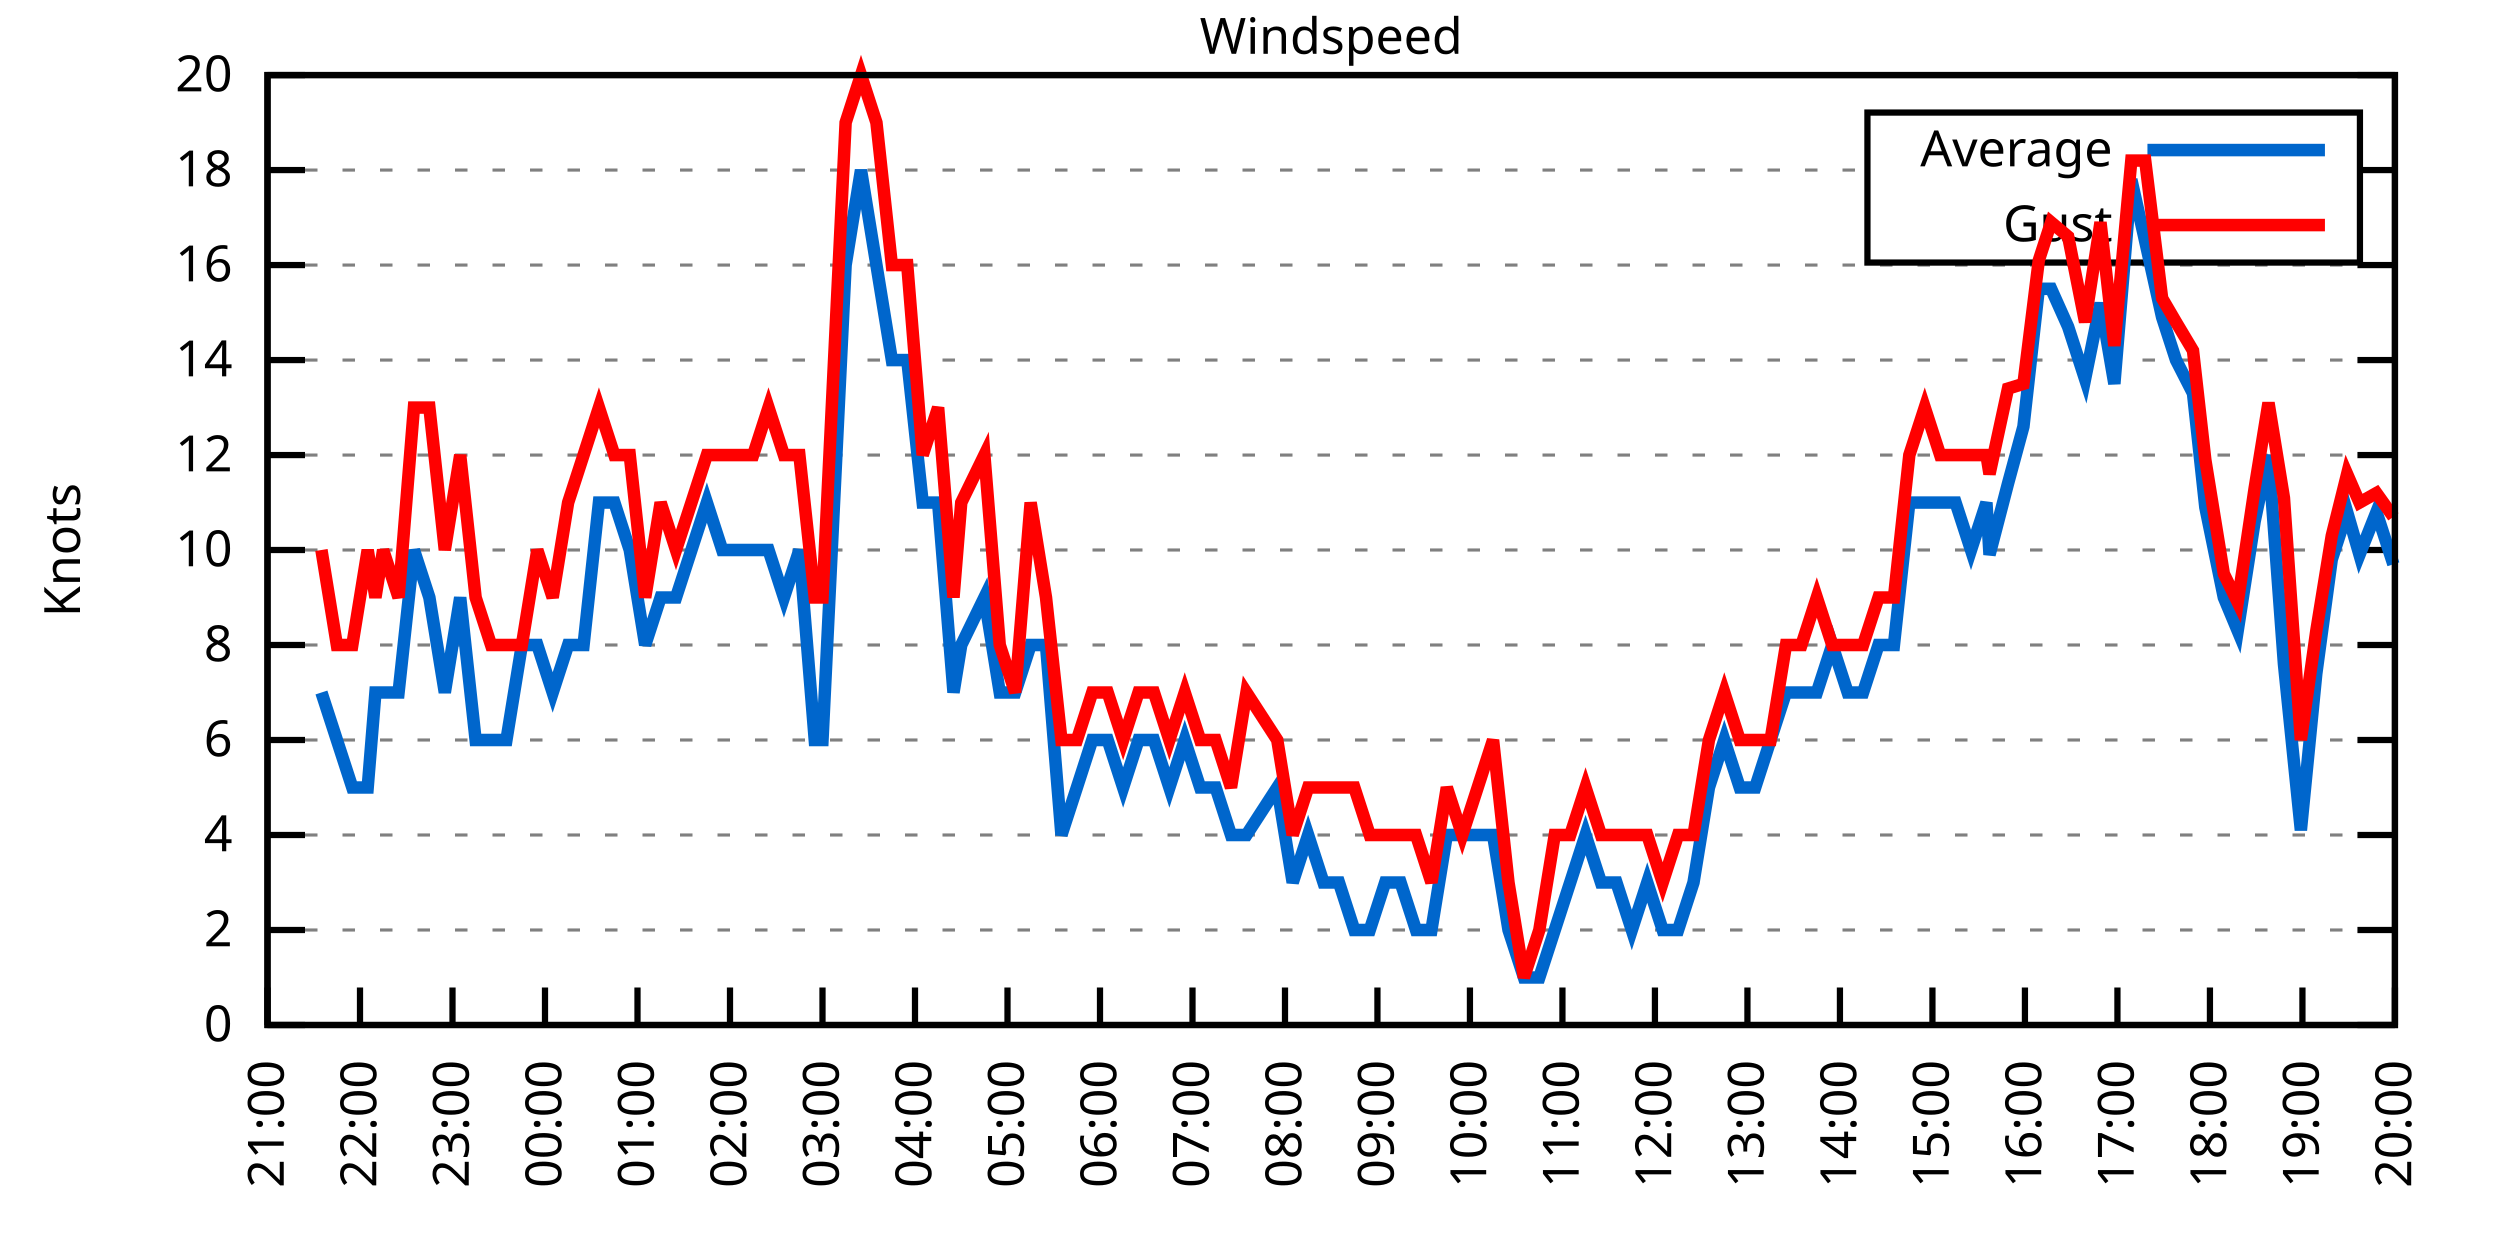
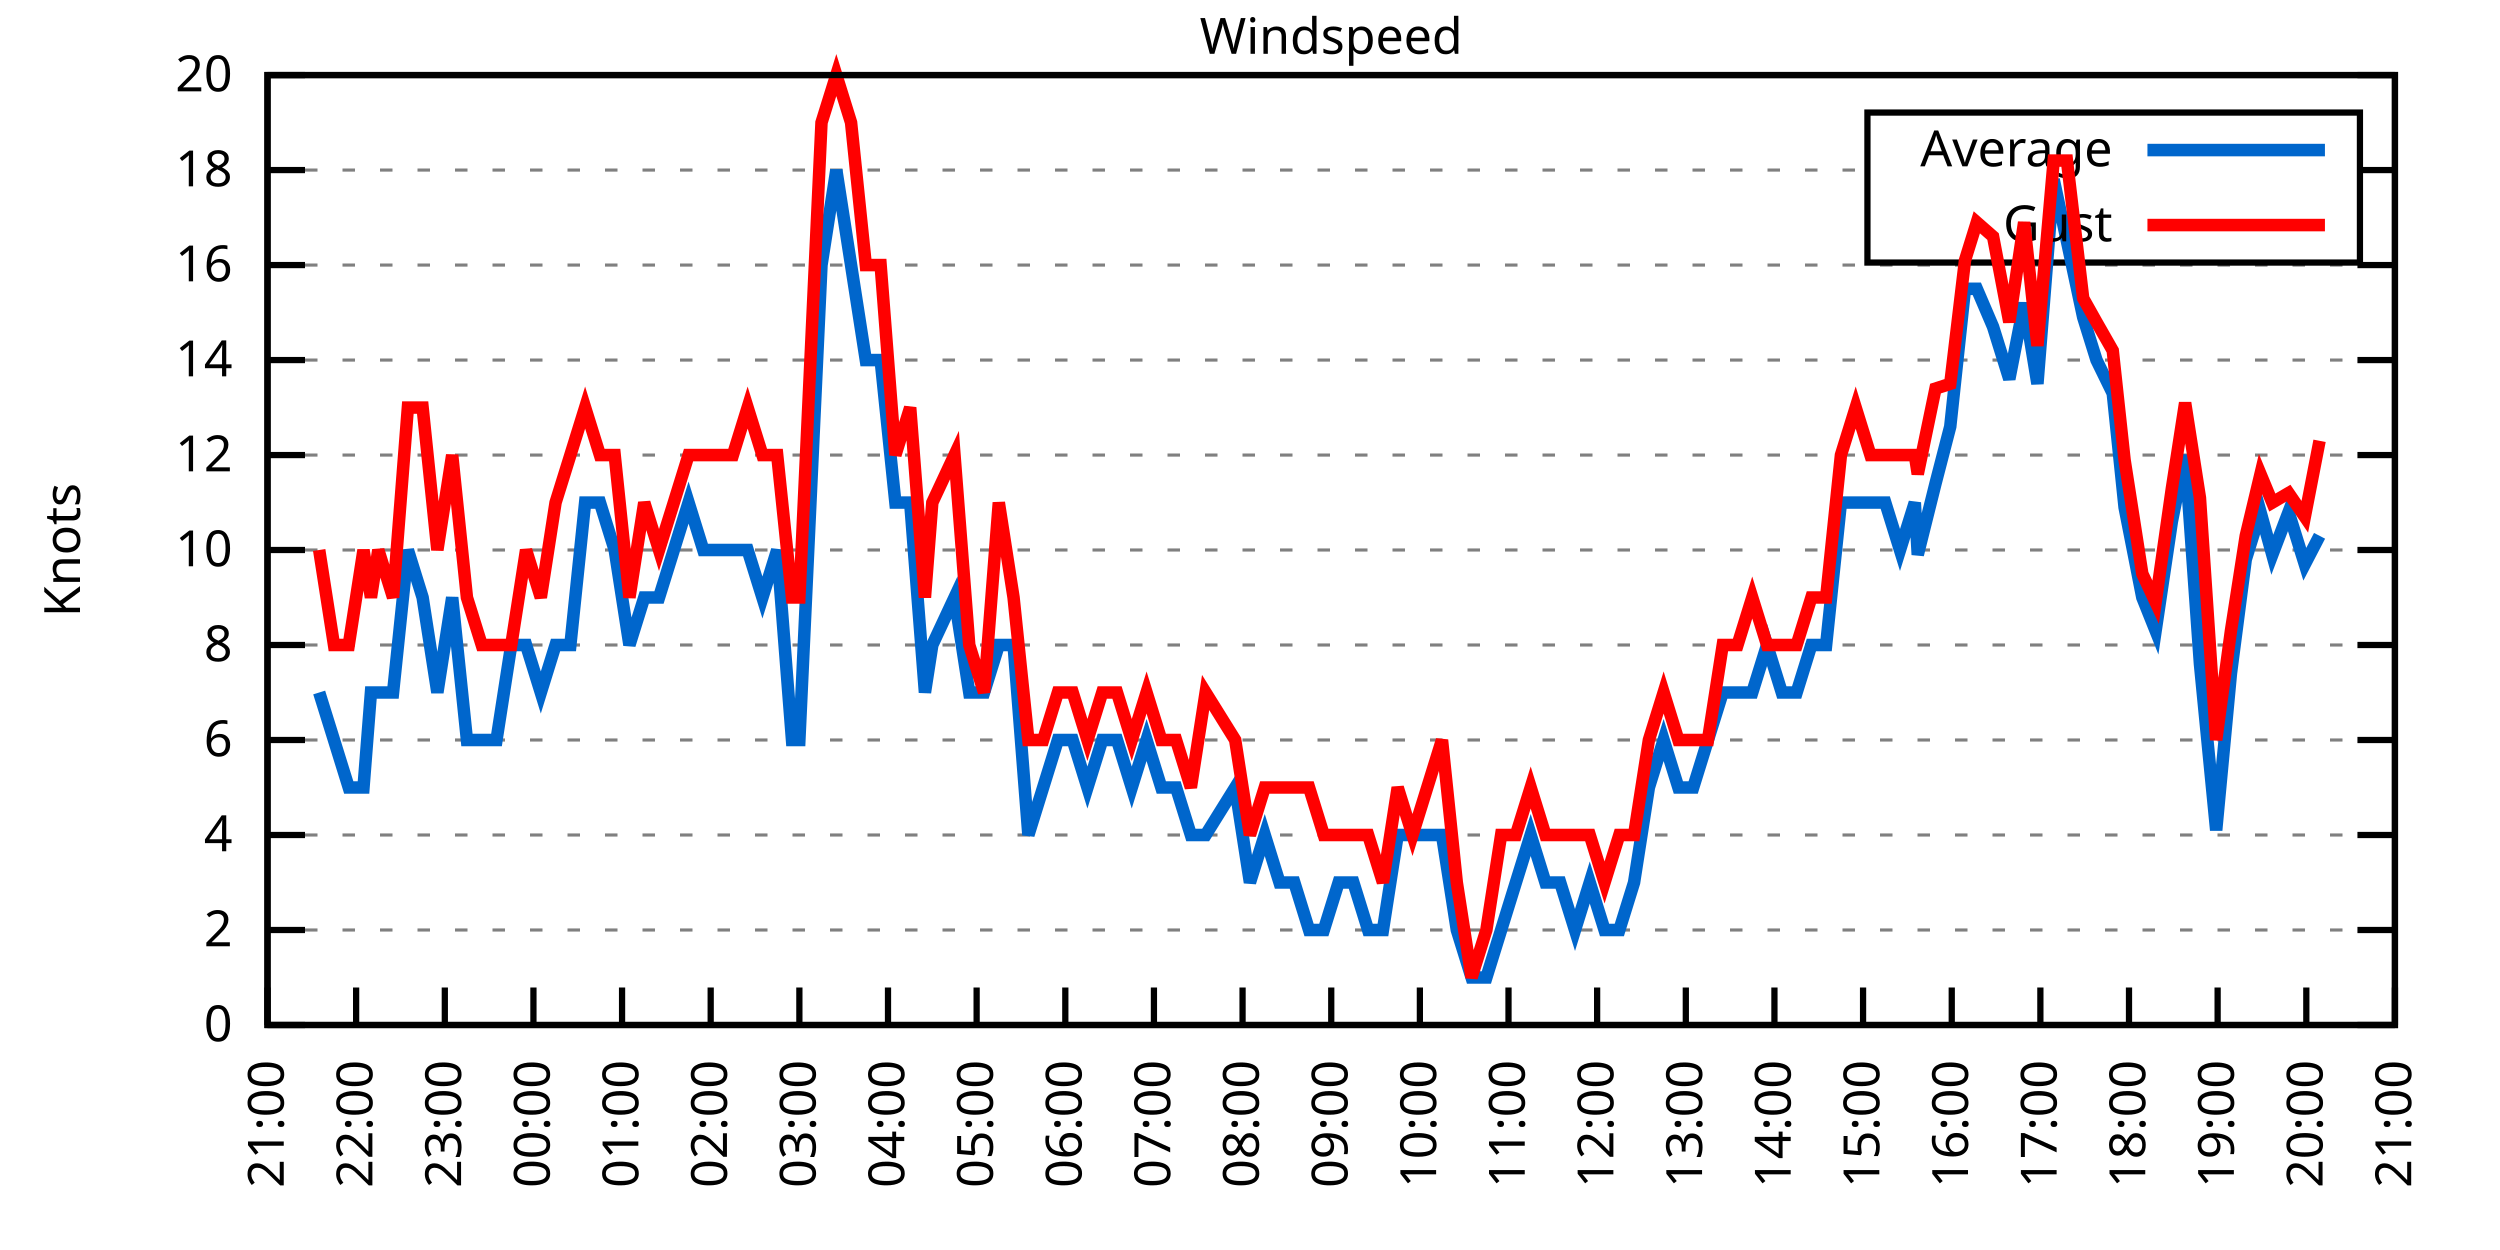
<svg xmlns="http://www.w3.org/2000/svg" xmlns:xlink="http://www.w3.org/1999/xlink" width="400" height="200" viewBox="0 0 400 200">
  <g id="gnuplot_canvas">
    <rect x="0" y="0" width="400" height="200" fill="none" />
    <defs>
      <circle id="gpDot" r="0.5" stroke-width="0.5" stroke="currentColor" />
      <path id="gpPt0" stroke-width="0.333" stroke="currentColor" d="M-1,0 h2 M0,-1 v2" />
      <path id="gpPt1" stroke-width="0.333" stroke="currentColor" d="M-1,-1 L1,1 M1,-1 L-1,1" />
      <path id="gpPt2" stroke-width="0.333" stroke="currentColor" d="M-1,0 L1,0 M0,-1 L0,1 M-1,-1 L1,1 M-1,1 L1,-1" />
      <rect id="gpPt3" stroke-width="0.333" stroke="currentColor" x="-1" y="-1" width="2" height="2" />
      <rect id="gpPt4" stroke-width="0.333" stroke="currentColor" fill="currentColor" x="-1" y="-1" width="2" height="2" />
      <circle id="gpPt5" stroke-width="0.333" stroke="currentColor" cx="0" cy="0" r="1" />
      <use xlink:href="#gpPt5" id="gpPt6" fill="currentColor" stroke="none" />
      <path id="gpPt7" stroke-width="0.333" stroke="currentColor" d="M0,-1.33 L-1.33,0.67 L1.33,0.67 z" />
      <use xlink:href="#gpPt7" id="gpPt8" fill="currentColor" stroke="none" />
      <use xlink:href="#gpPt7" id="gpPt9" stroke="currentColor" transform="rotate(180)" />
      <use xlink:href="#gpPt9" id="gpPt10" fill="currentColor" stroke="none" />
      <use xlink:href="#gpPt3" id="gpPt11" stroke="currentColor" transform="rotate(45)" />
      <use xlink:href="#gpPt11" id="gpPt12" fill="currentColor" stroke="none" />
      <path id="gpPt13" stroke-width="0.333" stroke="currentColor" d="M0,1.330 L1.265,0.411 L0.782,-1.067 L-0.782,-1.076 L-1.265,0.411 z" />
      <use xlink:href="#gpPt13" id="gpPt14" fill="currentColor" stroke="none" />
      <filter id="textbox" filterUnits="objectBoundingBox" x="0" y="0" height="1" width="1">
        <feFlood flood-color="white" flood-opacity="1" result="bgnd" />
        <feComposite in="SourceGraphic" in2="bgnd" operator="atop" />
      </filter>
      <filter id="greybox" filterUnits="objectBoundingBox" x="0" y="0" height="1" width="1">
        <feFlood flood-color="lightgrey" flood-opacity="1" result="grey" />
        <feComposite in="SourceGraphic" in2="grey" operator="atop" />
      </filter>
    </defs>
    <g fill="none" color="white" stroke="currentColor" stroke-width="1.00" stroke-linecap="butt" stroke-linejoin="miter">
</g>
    <g fill="none" color="black" stroke="currentColor" stroke-width="1.00" stroke-linecap="butt" stroke-linejoin="miter">
      <g stroke="none" shape-rendering="crispEdges">
        <polygon fill="rgb(255, 255, 255)" points="42.80,164.00 383.18,164.00 383.18,12.02 42.80,12.02 " />
      </g>
    </g>
    <g fill="none" color="black" stroke="currentColor" stroke-width="1.00" stroke-linecap="butt" stroke-linejoin="miter">
</g>
    <g fill="none" color="black" stroke="black" stroke-width="0.50" stroke-linecap="butt" stroke-linejoin="miter">
</g>
    <g fill="none" color="gray" stroke="currentColor" stroke-width="0.50" stroke-linecap="butt" stroke-linejoin="miter">
      <path stroke="gray" stroke-dasharray="2,4" class="gridline" d="M42.80,164.00 L383.19,164.00  " />
    </g>
    <g fill="none" color="gray" stroke="gray" stroke-width="1.00" stroke-linecap="butt" stroke-linejoin="miter">
</g>
    <g fill="none" color="black" stroke="currentColor" stroke-width="1.00" stroke-linecap="butt" stroke-linejoin="miter">
      <path stroke="black" d="M42.80,164.00 L48.80,164.00 M383.19,164.00 L377.19,164.00  " />
      <g transform="translate(37.20,166.60)" stroke="none" fill="black" font-family="Sans" font-size="8.00" text-anchor="end">
        <text>
          <tspan font-family="Sans"> 0</tspan>
        </text>
      </g>
    </g>
    <g fill="none" color="black" stroke="currentColor" stroke-width="1.00" stroke-linecap="butt" stroke-linejoin="miter">
</g>
    <g fill="none" color="black" stroke="black" stroke-width="0.50" stroke-linecap="butt" stroke-linejoin="miter">
</g>
    <g fill="none" color="gray" stroke="currentColor" stroke-width="0.50" stroke-linecap="butt" stroke-linejoin="miter">
      <path stroke="gray" stroke-dasharray="2,4" class="gridline" d="M42.80,148.80 L383.19,148.80  " />
    </g>
    <g fill="none" color="gray" stroke="gray" stroke-width="1.00" stroke-linecap="butt" stroke-linejoin="miter">
</g>
    <g fill="none" color="black" stroke="currentColor" stroke-width="1.00" stroke-linecap="butt" stroke-linejoin="miter">
      <path stroke="black" d="M42.80,148.80 L48.80,148.80 M383.19,148.80 L377.19,148.80  " />
      <g transform="translate(37.20,151.40)" stroke="none" fill="black" font-family="Sans" font-size="8.00" text-anchor="end">
        <text>
          <tspan font-family="Sans"> 2</tspan>
        </text>
      </g>
    </g>
    <g fill="none" color="black" stroke="currentColor" stroke-width="1.00" stroke-linecap="butt" stroke-linejoin="miter">
</g>
    <g fill="none" color="black" stroke="black" stroke-width="0.50" stroke-linecap="butt" stroke-linejoin="miter">
</g>
    <g fill="none" color="gray" stroke="currentColor" stroke-width="0.50" stroke-linecap="butt" stroke-linejoin="miter">
      <path stroke="gray" stroke-dasharray="2,4" class="gridline" d="M42.80,133.60 L383.19,133.60  " />
    </g>
    <g fill="none" color="gray" stroke="gray" stroke-width="1.00" stroke-linecap="butt" stroke-linejoin="miter">
</g>
    <g fill="none" color="black" stroke="currentColor" stroke-width="1.00" stroke-linecap="butt" stroke-linejoin="miter">
      <path stroke="black" d="M42.80,133.60 L48.80,133.60 M383.19,133.60 L377.19,133.60  " />
      <g transform="translate(37.20,136.20)" stroke="none" fill="black" font-family="Sans" font-size="8.00" text-anchor="end">
        <text>
          <tspan font-family="Sans"> 4</tspan>
        </text>
      </g>
    </g>
    <g fill="none" color="black" stroke="currentColor" stroke-width="1.00" stroke-linecap="butt" stroke-linejoin="miter">
</g>
    <g fill="none" color="black" stroke="black" stroke-width="0.50" stroke-linecap="butt" stroke-linejoin="miter">
</g>
    <g fill="none" color="gray" stroke="currentColor" stroke-width="0.50" stroke-linecap="butt" stroke-linejoin="miter">
      <path stroke="gray" stroke-dasharray="2,4" class="gridline" d="M42.80,118.40 L383.19,118.40  " />
    </g>
    <g fill="none" color="gray" stroke="gray" stroke-width="1.00" stroke-linecap="butt" stroke-linejoin="miter">
</g>
    <g fill="none" color="black" stroke="currentColor" stroke-width="1.00" stroke-linecap="butt" stroke-linejoin="miter">
      <path stroke="black" d="M42.80,118.40 L48.80,118.40 M383.19,118.40 L377.19,118.40  " />
      <g transform="translate(37.20,121.00)" stroke="none" fill="black" font-family="Sans" font-size="8.00" text-anchor="end">
        <text>
          <tspan font-family="Sans"> 6</tspan>
        </text>
      </g>
    </g>
    <g fill="none" color="black" stroke="currentColor" stroke-width="1.00" stroke-linecap="butt" stroke-linejoin="miter">
</g>
    <g fill="none" color="black" stroke="black" stroke-width="0.50" stroke-linecap="butt" stroke-linejoin="miter">
</g>
    <g fill="none" color="gray" stroke="currentColor" stroke-width="0.50" stroke-linecap="butt" stroke-linejoin="miter">
      <path stroke="gray" stroke-dasharray="2,4" class="gridline" d="M42.80,103.20 L383.19,103.20  " />
    </g>
    <g fill="none" color="gray" stroke="gray" stroke-width="1.00" stroke-linecap="butt" stroke-linejoin="miter">
</g>
    <g fill="none" color="black" stroke="currentColor" stroke-width="1.00" stroke-linecap="butt" stroke-linejoin="miter">
      <path stroke="black" d="M42.80,103.20 L48.80,103.20 M383.19,103.20 L377.19,103.20  " />
      <g transform="translate(37.20,105.80)" stroke="none" fill="black" font-family="Sans" font-size="8.00" text-anchor="end">
        <text>
          <tspan font-family="Sans"> 8</tspan>
        </text>
      </g>
    </g>
    <g fill="none" color="black" stroke="currentColor" stroke-width="1.00" stroke-linecap="butt" stroke-linejoin="miter">
</g>
    <g fill="none" color="black" stroke="black" stroke-width="0.50" stroke-linecap="butt" stroke-linejoin="miter">
</g>
    <g fill="none" color="gray" stroke="currentColor" stroke-width="0.50" stroke-linecap="butt" stroke-linejoin="miter">
      <path stroke="gray" stroke-dasharray="2,4" class="gridline" d="M42.80,88.00 L383.19,88.00  " />
    </g>
    <g fill="none" color="gray" stroke="gray" stroke-width="1.00" stroke-linecap="butt" stroke-linejoin="miter">
</g>
    <g fill="none" color="black" stroke="currentColor" stroke-width="1.00" stroke-linecap="butt" stroke-linejoin="miter">
      <path stroke="black" d="M42.80,88.00 L48.80,88.00 M383.19,88.00 L377.19,88.00  " />
      <g transform="translate(37.20,90.60)" stroke="none" fill="black" font-family="Sans" font-size="8.00" text-anchor="end">
        <text>
          <tspan font-family="Sans"> 10</tspan>
        </text>
      </g>
    </g>
    <g fill="none" color="black" stroke="currentColor" stroke-width="1.00" stroke-linecap="butt" stroke-linejoin="miter">
</g>
    <g fill="none" color="black" stroke="black" stroke-width="0.50" stroke-linecap="butt" stroke-linejoin="miter">
</g>
    <g fill="none" color="gray" stroke="currentColor" stroke-width="0.50" stroke-linecap="butt" stroke-linejoin="miter">
      <path stroke="gray" stroke-dasharray="2,4" class="gridline" d="M42.80,72.81 L383.19,72.81  " />
    </g>
    <g fill="none" color="gray" stroke="gray" stroke-width="1.00" stroke-linecap="butt" stroke-linejoin="miter">
</g>
    <g fill="none" color="black" stroke="currentColor" stroke-width="1.00" stroke-linecap="butt" stroke-linejoin="miter">
      <path stroke="black" d="M42.80,72.81 L48.80,72.81 M383.19,72.81 L377.19,72.81  " />
      <g transform="translate(37.20,75.41)" stroke="none" fill="black" font-family="Sans" font-size="8.00" text-anchor="end">
        <text>
          <tspan font-family="Sans"> 12</tspan>
        </text>
      </g>
    </g>
    <g fill="none" color="black" stroke="currentColor" stroke-width="1.00" stroke-linecap="butt" stroke-linejoin="miter">
</g>
    <g fill="none" color="black" stroke="black" stroke-width="0.50" stroke-linecap="butt" stroke-linejoin="miter">
</g>
    <g fill="none" color="gray" stroke="currentColor" stroke-width="0.50" stroke-linecap="butt" stroke-linejoin="miter">
      <path stroke="gray" stroke-dasharray="2,4" class="gridline" d="M42.80,57.61 L383.19,57.61  " />
    </g>
    <g fill="none" color="gray" stroke="gray" stroke-width="1.00" stroke-linecap="butt" stroke-linejoin="miter">
</g>
    <g fill="none" color="black" stroke="currentColor" stroke-width="1.00" stroke-linecap="butt" stroke-linejoin="miter">
      <path stroke="black" d="M42.80,57.61 L48.80,57.61 M383.19,57.61 L377.19,57.61  " />
      <g transform="translate(37.20,60.21)" stroke="none" fill="black" font-family="Sans" font-size="8.00" text-anchor="end">
        <text>
          <tspan font-family="Sans"> 14</tspan>
        </text>
      </g>
    </g>
    <g fill="none" color="black" stroke="currentColor" stroke-width="1.00" stroke-linecap="butt" stroke-linejoin="miter">
</g>
    <g fill="none" color="black" stroke="black" stroke-width="0.50" stroke-linecap="butt" stroke-linejoin="miter">
</g>
    <g fill="none" color="gray" stroke="currentColor" stroke-width="0.50" stroke-linecap="butt" stroke-linejoin="miter">
      <path stroke="gray" stroke-dasharray="2,4" class="gridline" d="M42.80,42.41 L383.19,42.41  " />
    </g>
    <g fill="none" color="gray" stroke="gray" stroke-width="1.00" stroke-linecap="butt" stroke-linejoin="miter">
</g>
    <g fill="none" color="black" stroke="currentColor" stroke-width="1.00" stroke-linecap="butt" stroke-linejoin="miter">
      <path stroke="black" d="M42.80,42.41 L48.80,42.41 M383.19,42.41 L377.19,42.41  " />
      <g transform="translate(37.20,45.01)" stroke="none" fill="black" font-family="Sans" font-size="8.00" text-anchor="end">
        <text>
          <tspan font-family="Sans"> 16</tspan>
        </text>
      </g>
    </g>
    <g fill="none" color="black" stroke="currentColor" stroke-width="1.00" stroke-linecap="butt" stroke-linejoin="miter">
</g>
    <g fill="none" color="black" stroke="black" stroke-width="0.50" stroke-linecap="butt" stroke-linejoin="miter">
</g>
    <g fill="none" color="gray" stroke="currentColor" stroke-width="0.50" stroke-linecap="butt" stroke-linejoin="miter">
      <path stroke="gray" stroke-dasharray="2,4" class="gridline" d="M42.80,27.21 L298.79,27.21 M377.59,27.21 L383.19,27.21  " />
    </g>
    <g fill="none" color="gray" stroke="gray" stroke-width="1.00" stroke-linecap="butt" stroke-linejoin="miter">
</g>
    <g fill="none" color="black" stroke="currentColor" stroke-width="1.00" stroke-linecap="butt" stroke-linejoin="miter">
      <path stroke="black" d="M42.80,27.21 L48.80,27.21 M383.19,27.21 L377.19,27.21  " />
      <g transform="translate(37.20,29.81)" stroke="none" fill="black" font-family="Sans" font-size="8.00" text-anchor="end">
        <text>
          <tspan font-family="Sans"> 18</tspan>
        </text>
      </g>
    </g>
    <g fill="none" color="black" stroke="currentColor" stroke-width="1.00" stroke-linecap="butt" stroke-linejoin="miter">
</g>
    <g fill="none" color="black" stroke="black" stroke-width="0.50" stroke-linecap="butt" stroke-linejoin="miter">
</g>
    <g fill="none" color="gray" stroke="currentColor" stroke-width="0.50" stroke-linecap="butt" stroke-linejoin="miter">
      <path stroke="gray" stroke-dasharray="2,4" class="gridline" d="M42.80,12.01 L383.19,12.01  " />
    </g>
    <g fill="none" color="gray" stroke="gray" stroke-width="1.00" stroke-linecap="butt" stroke-linejoin="miter">
</g>
    <g fill="none" color="black" stroke="currentColor" stroke-width="1.00" stroke-linecap="butt" stroke-linejoin="miter">
      <path stroke="black" d="M42.80,12.01 L48.80,12.01 M383.19,12.01 L377.19,12.01  " />
      <g transform="translate(37.20,14.61)" stroke="none" fill="black" font-family="Sans" font-size="8.00" text-anchor="end">
        <text>
          <tspan font-family="Sans"> 20</tspan>
        </text>
      </g>
    </g>
    <g fill="none" color="black" stroke="currentColor" stroke-width="1.00" stroke-linecap="butt" stroke-linejoin="miter">
      <path stroke="black" d="M42.80,164.00 L42.80,158.00  " />
      <g transform="translate(45.40,169.60) rotate(270.00)" stroke="none" fill="black" font-family="Sans" font-size="8.00" text-anchor="end">
        <text>
          <tspan font-family="Sans">21:00</tspan>
        </text>
      </g>
    </g>
    <g fill="none" color="black" stroke="currentColor" stroke-width="1.00" stroke-linecap="butt" stroke-linejoin="miter">
-       <path stroke="black" d="M57.60,164.00 L57.60,158.00  " />
-       <g transform="translate(60.20,169.60) rotate(270.00)" stroke="none" fill="black" font-family="Sans" font-size="8.00" text-anchor="end">
+       <path stroke="black" d="M56.98,164.00 L56.98,158.00  " />
+       <g transform="translate(59.58,169.60) rotate(270.00)" stroke="none" fill="black" font-family="Sans" font-size="8.00" text-anchor="end">
        <text>
          <tspan font-family="Sans">22:00</tspan>
        </text>
      </g>
    </g>
    <g fill="none" color="black" stroke="currentColor" stroke-width="1.00" stroke-linecap="butt" stroke-linejoin="miter">
-       <path stroke="black" d="M72.40,164.00 L72.40,158.00  " />
-       <g transform="translate(75.00,169.60) rotate(270.00)" stroke="none" fill="black" font-family="Sans" font-size="8.00" text-anchor="end">
+       <path stroke="black" d="M71.17,164.00 L71.17,158.00  " />
+       <g transform="translate(73.77,169.60) rotate(270.00)" stroke="none" fill="black" font-family="Sans" font-size="8.00" text-anchor="end">
        <text>
          <tspan font-family="Sans">23:00</tspan>
        </text>
      </g>
    </g>
    <g fill="none" color="black" stroke="currentColor" stroke-width="1.00" stroke-linecap="butt" stroke-linejoin="miter">
-       <path stroke="black" d="M87.20,164.00 L87.20,158.00  " />
-       <g transform="translate(89.80,169.60) rotate(270.00)" stroke="none" fill="black" font-family="Sans" font-size="8.00" text-anchor="end">
+       <path stroke="black" d="M85.35,164.00 L85.35,158.00  " />
+       <g transform="translate(87.95,169.60) rotate(270.00)" stroke="none" fill="black" font-family="Sans" font-size="8.00" text-anchor="end">
        <text>
          <tspan font-family="Sans">00:00</tspan>
        </text>
      </g>
    </g>
    <g fill="none" color="black" stroke="currentColor" stroke-width="1.00" stroke-linecap="butt" stroke-linejoin="miter">
-       <path stroke="black" d="M102.00,164.00 L102.00,158.00  " />
-       <g transform="translate(104.60,169.60) rotate(270.00)" stroke="none" fill="black" font-family="Sans" font-size="8.00" text-anchor="end">
+       <path stroke="black" d="M99.53,164.00 L99.53,158.00  " />
+       <g transform="translate(102.13,169.60) rotate(270.00)" stroke="none" fill="black" font-family="Sans" font-size="8.00" text-anchor="end">
        <text>
          <tspan font-family="Sans">01:00</tspan>
        </text>
      </g>
    </g>
    <g fill="none" color="black" stroke="currentColor" stroke-width="1.00" stroke-linecap="butt" stroke-linejoin="miter">
-       <path stroke="black" d="M116.80,164.00 L116.80,158.00  " />
-       <g transform="translate(119.40,169.60) rotate(270.00)" stroke="none" fill="black" font-family="Sans" font-size="8.00" text-anchor="end">
+       <path stroke="black" d="M113.71,164.00 L113.71,158.00  " />
+       <g transform="translate(116.31,169.60) rotate(270.00)" stroke="none" fill="black" font-family="Sans" font-size="8.00" text-anchor="end">
        <text>
          <tspan font-family="Sans">02:00</tspan>
        </text>
      </g>
    </g>
    <g fill="none" color="black" stroke="currentColor" stroke-width="1.00" stroke-linecap="butt" stroke-linejoin="miter">
-       <path stroke="black" d="M131.60,164.00 L131.60,158.00  " />
-       <g transform="translate(134.20,169.60) rotate(270.00)" stroke="none" fill="black" font-family="Sans" font-size="8.00" text-anchor="end">
+       <path stroke="black" d="M127.90,164.00 L127.90,158.00  " />
+       <g transform="translate(130.50,169.60) rotate(270.00)" stroke="none" fill="black" font-family="Sans" font-size="8.00" text-anchor="end">
        <text>
          <tspan font-family="Sans">03:00</tspan>
        </text>
      </g>
    </g>
    <g fill="none" color="black" stroke="currentColor" stroke-width="1.00" stroke-linecap="butt" stroke-linejoin="miter">
-       <path stroke="black" d="M146.40,164.00 L146.40,158.00  " />
-       <g transform="translate(149.00,169.60) rotate(270.00)" stroke="none" fill="black" font-family="Sans" font-size="8.00" text-anchor="end">
+       <path stroke="black" d="M142.08,164.00 L142.08,158.00  " />
+       <g transform="translate(144.68,169.60) rotate(270.00)" stroke="none" fill="black" font-family="Sans" font-size="8.00" text-anchor="end">
        <text>
          <tspan font-family="Sans">04:00</tspan>
        </text>
      </g>
    </g>
    <g fill="none" color="black" stroke="currentColor" stroke-width="1.00" stroke-linecap="butt" stroke-linejoin="miter">
-       <path stroke="black" d="M161.20,164.00 L161.20,158.00  " />
-       <g transform="translate(163.80,169.60) rotate(270.00)" stroke="none" fill="black" font-family="Sans" font-size="8.00" text-anchor="end">
+       <path stroke="black" d="M156.26,164.00 L156.26,158.00  " />
+       <g transform="translate(158.86,169.60) rotate(270.00)" stroke="none" fill="black" font-family="Sans" font-size="8.00" text-anchor="end">
        <text>
          <tspan font-family="Sans">05:00</tspan>
        </text>
      </g>
    </g>
    <g fill="none" color="black" stroke="currentColor" stroke-width="1.00" stroke-linecap="butt" stroke-linejoin="miter">
-       <path stroke="black" d="M176.00,164.00 L176.00,158.00  " />
-       <g transform="translate(178.60,169.60) rotate(270.00)" stroke="none" fill="black" font-family="Sans" font-size="8.00" text-anchor="end">
+       <path stroke="black" d="M170.45,164.00 L170.45,158.00  " />
+       <g transform="translate(173.05,169.60) rotate(270.00)" stroke="none" fill="black" font-family="Sans" font-size="8.00" text-anchor="end">
        <text>
          <tspan font-family="Sans">06:00</tspan>
        </text>
      </g>
    </g>
    <g fill="none" color="black" stroke="currentColor" stroke-width="1.00" stroke-linecap="butt" stroke-linejoin="miter">
-       <path stroke="black" d="M190.80,164.00 L190.80,158.00  " />
-       <g transform="translate(193.40,169.60) rotate(270.00)" stroke="none" fill="black" font-family="Sans" font-size="8.00" text-anchor="end">
+       <path stroke="black" d="M184.63,164.00 L184.63,158.00  " />
+       <g transform="translate(187.23,169.60) rotate(270.00)" stroke="none" fill="black" font-family="Sans" font-size="8.00" text-anchor="end">
        <text>
          <tspan font-family="Sans">07:00</tspan>
        </text>
      </g>
    </g>
    <g fill="none" color="black" stroke="currentColor" stroke-width="1.00" stroke-linecap="butt" stroke-linejoin="miter">
-       <path stroke="black" d="M205.60,164.00 L205.60,158.00  " />
-       <g transform="translate(208.20,169.60) rotate(270.00)" stroke="none" fill="black" font-family="Sans" font-size="8.00" text-anchor="end">
+       <path stroke="black" d="M198.81,164.00 L198.81,158.00  " />
+       <g transform="translate(201.41,169.60) rotate(270.00)" stroke="none" fill="black" font-family="Sans" font-size="8.00" text-anchor="end">
        <text>
          <tspan font-family="Sans">08:00</tspan>
        </text>
      </g>
    </g>
    <g fill="none" color="black" stroke="currentColor" stroke-width="1.00" stroke-linecap="butt" stroke-linejoin="miter">
-       <path stroke="black" d="M220.39,164.00 L220.39,158.00  " />
-       <g transform="translate(222.99,169.60) rotate(270.00)" stroke="none" fill="black" font-family="Sans" font-size="8.00" text-anchor="end">
+       <path stroke="black" d="M213.00,164.00 L213.00,158.00  " />
+       <g transform="translate(215.60,169.60) rotate(270.00)" stroke="none" fill="black" font-family="Sans" font-size="8.00" text-anchor="end">
        <text>
          <tspan font-family="Sans">09:00</tspan>
        </text>
      </g>
    </g>
    <g fill="none" color="black" stroke="currentColor" stroke-width="1.00" stroke-linecap="butt" stroke-linejoin="miter">
-       <path stroke="black" d="M235.19,164.00 L235.19,158.00  " />
-       <g transform="translate(237.79,169.60) rotate(270.00)" stroke="none" fill="black" font-family="Sans" font-size="8.00" text-anchor="end">
+       <path stroke="black" d="M227.18,164.00 L227.18,158.00  " />
+       <g transform="translate(229.78,169.60) rotate(270.00)" stroke="none" fill="black" font-family="Sans" font-size="8.00" text-anchor="end">
        <text>
          <tspan font-family="Sans">10:00</tspan>
        </text>
      </g>
    </g>
    <g fill="none" color="black" stroke="currentColor" stroke-width="1.00" stroke-linecap="butt" stroke-linejoin="miter">
-       <path stroke="black" d="M249.99,164.00 L249.99,158.00  " />
-       <g transform="translate(252.59,169.60) rotate(270.00)" stroke="none" fill="black" font-family="Sans" font-size="8.00" text-anchor="end">
+       <path stroke="black" d="M241.36,164.00 L241.36,158.00  " />
+       <g transform="translate(243.96,169.60) rotate(270.00)" stroke="none" fill="black" font-family="Sans" font-size="8.00" text-anchor="end">
        <text>
          <tspan font-family="Sans">11:00</tspan>
        </text>
      </g>
    </g>
    <g fill="none" color="black" stroke="currentColor" stroke-width="1.00" stroke-linecap="butt" stroke-linejoin="miter">
-       <path stroke="black" d="M264.79,164.00 L264.79,158.00  " />
-       <g transform="translate(267.39,169.60) rotate(270.00)" stroke="none" fill="black" font-family="Sans" font-size="8.00" text-anchor="end">
+       <path stroke="black" d="M255.54,164.00 L255.54,158.00  " />
+       <g transform="translate(258.14,169.60) rotate(270.00)" stroke="none" fill="black" font-family="Sans" font-size="8.00" text-anchor="end">
        <text>
          <tspan font-family="Sans">12:00</tspan>
        </text>
      </g>
    </g>
    <g fill="none" color="black" stroke="currentColor" stroke-width="1.00" stroke-linecap="butt" stroke-linejoin="miter">
-       <path stroke="black" d="M279.59,164.00 L279.59,158.00  " />
-       <g transform="translate(282.19,169.60) rotate(270.00)" stroke="none" fill="black" font-family="Sans" font-size="8.00" text-anchor="end">
+       <path stroke="black" d="M269.73,164.00 L269.73,158.00  " />
+       <g transform="translate(272.33,169.60) rotate(270.00)" stroke="none" fill="black" font-family="Sans" font-size="8.00" text-anchor="end">
        <text>
          <tspan font-family="Sans">13:00</tspan>
        </text>
      </g>
    </g>
    <g fill="none" color="black" stroke="currentColor" stroke-width="1.00" stroke-linecap="butt" stroke-linejoin="miter">
-       <path stroke="black" d="M294.39,164.00 L294.39,158.00  " />
-       <g transform="translate(296.99,169.60) rotate(270.00)" stroke="none" fill="black" font-family="Sans" font-size="8.00" text-anchor="end">
+       <path stroke="black" d="M283.91,164.00 L283.91,158.00  " />
+       <g transform="translate(286.51,169.60) rotate(270.00)" stroke="none" fill="black" font-family="Sans" font-size="8.00" text-anchor="end">
        <text>
          <tspan font-family="Sans">14:00</tspan>
        </text>
      </g>
    </g>
    <g fill="none" color="black" stroke="currentColor" stroke-width="1.00" stroke-linecap="butt" stroke-linejoin="miter">
-       <path stroke="black" d="M309.19,164.00 L309.19,158.00  " />
-       <g transform="translate(311.79,169.60) rotate(270.00)" stroke="none" fill="black" font-family="Sans" font-size="8.00" text-anchor="end">
+       <path stroke="black" d="M298.09,164.00 L298.09,158.00  " />
+       <g transform="translate(300.69,169.60) rotate(270.00)" stroke="none" fill="black" font-family="Sans" font-size="8.00" text-anchor="end">
        <text>
          <tspan font-family="Sans">15:00</tspan>
        </text>
      </g>
    </g>
    <g fill="none" color="black" stroke="currentColor" stroke-width="1.00" stroke-linecap="butt" stroke-linejoin="miter">
-       <path stroke="black" d="M323.99,164.00 L323.99,158.00  " />
-       <g transform="translate(326.59,169.60) rotate(270.00)" stroke="none" fill="black" font-family="Sans" font-size="8.00" text-anchor="end">
+       <path stroke="black" d="M312.28,164.00 L312.28,158.00  " />
+       <g transform="translate(314.88,169.60) rotate(270.00)" stroke="none" fill="black" font-family="Sans" font-size="8.00" text-anchor="end">
        <text>
          <tspan font-family="Sans">16:00</tspan>
        </text>
      </g>
    </g>
    <g fill="none" color="black" stroke="currentColor" stroke-width="1.00" stroke-linecap="butt" stroke-linejoin="miter">
-       <path stroke="black" d="M338.79,164.00 L338.79,158.00  " />
-       <g transform="translate(341.39,169.60) rotate(270.00)" stroke="none" fill="black" font-family="Sans" font-size="8.00" text-anchor="end">
+       <path stroke="black" d="M326.46,164.00 L326.46,158.00  " />
+       <g transform="translate(329.06,169.60) rotate(270.00)" stroke="none" fill="black" font-family="Sans" font-size="8.00" text-anchor="end">
        <text>
          <tspan font-family="Sans">17:00</tspan>
        </text>
      </g>
    </g>
    <g fill="none" color="black" stroke="currentColor" stroke-width="1.00" stroke-linecap="butt" stroke-linejoin="miter">
-       <path stroke="black" d="M353.59,164.00 L353.59,158.00  " />
-       <g transform="translate(356.19,169.60) rotate(270.00)" stroke="none" fill="black" font-family="Sans" font-size="8.00" text-anchor="end">
+       <path stroke="black" d="M340.64,164.00 L340.64,158.00  " />
+       <g transform="translate(343.24,169.60) rotate(270.00)" stroke="none" fill="black" font-family="Sans" font-size="8.00" text-anchor="end">
        <text>
          <tspan font-family="Sans">18:00</tspan>
        </text>
      </g>
    </g>
    <g fill="none" color="black" stroke="currentColor" stroke-width="1.00" stroke-linecap="butt" stroke-linejoin="miter">
-       <path stroke="black" d="M368.39,164.00 L368.39,158.00  " />
-       <g transform="translate(370.99,169.60) rotate(270.00)" stroke="none" fill="black" font-family="Sans" font-size="8.00" text-anchor="end">
+       <path stroke="black" d="M354.82,164.00 L354.82,158.00  " />
+       <g transform="translate(357.42,169.60) rotate(270.00)" stroke="none" fill="black" font-family="Sans" font-size="8.00" text-anchor="end">
        <text>
          <tspan font-family="Sans">19:00</tspan>
+         </text>
+       </g>
+     </g>
+     <g fill="none" color="black" stroke="currentColor" stroke-width="1.00" stroke-linecap="butt" stroke-linejoin="miter">
+       <path stroke="black" d="M369.01,164.00 L369.01,158.00  " />
+       <g transform="translate(371.61,169.60) rotate(270.00)" stroke="none" fill="black" font-family="Sans" font-size="8.00" text-anchor="end">
+         <text>
+           <tspan font-family="Sans">20:00</tspan>
        </text>
      </g>
    </g>
    <g fill="none" color="black" stroke="currentColor" stroke-width="1.00" stroke-linecap="butt" stroke-linejoin="miter">
      <path stroke="black" d="M383.19,164.00 L383.19,158.00  " />
      <g transform="translate(385.79,169.60) rotate(270.00)" stroke="none" fill="black" font-family="Sans" font-size="8.00" text-anchor="end">
        <text>
-           <tspan font-family="Sans">20:00</tspan>
+           <tspan font-family="Sans">21:00</tspan>
        </text>
      </g>
    </g>
    <g fill="none" color="black" stroke="currentColor" stroke-width="1.00" stroke-linecap="butt" stroke-linejoin="miter">
</g>
    <g fill="none" color="black" stroke="currentColor" stroke-width="1.00" stroke-linecap="butt" stroke-linejoin="miter">
      <path stroke="black" d="M42.80,12.01 L42.80,164.00 L383.19,164.00 L383.19,12.01 L42.80,12.01 Z  " />
    </g>
    <g fill="none" color="black" stroke="currentColor" stroke-width="1.00" stroke-linecap="butt" stroke-linejoin="miter">
</g>
    <g fill="none" color="black" stroke="currentColor" stroke-width="1.00" stroke-linecap="butt" stroke-linejoin="miter">
      <path stroke="black" d="M298.79,42.01 L298.79,18.01 L377.59,18.01 L377.59,42.01 L298.79,42.01 Z  " />
    </g>
    <g id="Windspeed_plot_1">
      <g fill="none" color="white" stroke="black" stroke-width="2.00" stroke-linecap="butt" stroke-linejoin="miter">
</g>
      <g fill="none" color="black" stroke="currentColor" stroke-width="2.00" stroke-linecap="butt" stroke-linejoin="miter">
        <g transform="translate(337.99,26.61)" stroke="none" fill="black" font-family="Sans" font-size="8.00" text-anchor="end">
          <text>
            <tspan font-family="Sans">Average</tspan>
          </text>
        </g>
      </g>
      <g fill="none" color="black" stroke="currentColor" stroke-width="2.00" stroke-linecap="butt" stroke-linejoin="miter">
-         <path stroke="rgb(  0, 102, 204)" d="M343.59,24.01 L371.99,24.01 M51.43,110.80 L53.90,118.40 L56.37,126.00 L58.83,126.00 L60.07,110.80 L61.30,110.80   L63.77,110.80 L66.23,88.00 L68.70,95.60 L71.17,110.80 L73.63,95.60 L76.10,118.40 L78.57,118.40 L81.03,118.40   L83.50,103.20 L85.97,103.20 L88.43,110.80 L90.90,103.20 L93.37,103.20 L95.83,80.41 L98.30,80.41 L100.76,88.00   L103.23,103.20 L105.70,95.60 L108.16,95.60 L110.63,88.00 L113.10,80.41 L115.56,88.00 L118.03,88.00 L120.50,88.00   L122.96,88.00 L125.43,95.60 L127.90,88.00 L130.36,118.40 L131.60,118.40 L135.30,42.41 L137.76,27.21 L140.23,42.41   L142.70,57.61 L145.16,57.61 L147.63,80.41 L150.10,80.41 L152.56,110.80 L153.80,103.20 L157.50,95.60 L159.96,110.80   L162.43,110.80 L164.90,103.20 L167.36,103.20 L169.83,133.60 L172.30,126.00 L174.76,118.40 L177.23,118.40 L179.70,126.00   L182.16,118.40 L184.63,118.40 L187.10,126.00 L189.56,118.40 L192.03,126.00 L194.50,126.00 L196.96,133.60 L199.43,133.60   L204.36,126.00 L206.83,141.20 L209.30,133.60 L211.76,141.20 L214.23,141.20 L216.69,148.80 L219.16,148.80 L221.63,141.20   L224.09,141.20 L226.56,148.80 L229.03,148.80 L231.49,133.60 L233.96,133.60 L236.43,133.60 L238.89,133.60 L241.36,148.80   L243.83,156.40 L246.29,156.40 L248.76,148.80 L251.23,141.20 L253.69,133.60 L256.16,141.20 L258.63,141.20 L261.09,148.80   L263.56,141.20 L266.03,148.80 L268.49,148.80 L270.96,141.20 L273.43,126.00 L275.89,118.40 L278.36,126.00 L280.83,126.00   L283.29,118.40 L285.76,110.80 L288.23,110.80 L290.69,110.80 L293.16,103.20 L295.63,110.80 L298.09,110.80 L300.56,103.20   L303.03,103.20 L305.49,80.41 L307.96,80.41 L310.43,80.41 L312.89,80.41 L315.36,88.00 L317.83,80.41 L318.32,88.76   L321.28,77.37 L323.75,68.25 L326.21,46.21 L328.18,46.21 L330.90,52.29 L333.61,60.65 L336.08,48.49 L338.30,61.41   L341.01,28.73 L343.23,38.61 L345.94,50.77 L348.16,57.61 L350.88,62.93 L352.85,81.17 L355.81,95.60 L358.03,100.92   L360.74,83.45 L362.96,72.81 L365.43,106.24 L368.14,132.84 L370.61,107.76 L373.08,89.52 L375.54,81.93 L377.52,88.76   L380.23,81.93 L382.94,90.28  " />
+         <path stroke="rgb(  0, 102, 204)" d="M343.59,24.01 L371.99,24.01 M51.07,110.80 L53.44,118.40 L55.80,126.00 L58.16,126.00 L59.35,110.80 L60.53,110.80   L62.89,110.80 L65.26,88.00 L67.62,95.60 L69.98,110.80 L72.35,95.60 L74.71,118.40 L77.08,118.40 L79.44,118.40   L81.80,103.20 L84.17,103.20 L86.53,110.80 L88.89,103.20 L91.26,103.20 L93.62,80.41 L95.99,80.41 L98.35,88.00   L100.71,103.20 L103.08,95.60 L105.44,95.60 L107.81,88.00 L110.17,80.41 L112.53,88.00 L114.90,88.00 L117.26,88.00   L119.62,88.00 L121.99,95.60 L124.35,88.00 L126.72,118.40 L127.90,118.40 L131.44,42.41 L133.81,27.21 L136.17,42.41   L138.53,57.61 L140.90,57.61 L143.26,80.41 L145.63,80.41 L147.99,110.80 L149.17,103.20 L152.72,95.60 L155.08,110.80   L157.45,110.80 L159.81,103.20 L162.17,103.20 L164.54,133.60 L166.90,126.00 L169.26,118.40 L171.63,118.40 L173.99,126.00   L176.36,118.40 L178.72,118.40 L181.08,126.00 L183.45,118.40 L185.81,126.00 L188.17,126.00 L190.54,133.60 L192.90,133.60   L197.63,126.00 L199.99,141.20 L202.36,133.60 L204.72,141.20 L207.09,141.20 L209.45,148.80 L211.81,148.80 L214.18,141.20   L216.54,141.20 L218.90,148.80 L221.27,148.80 L223.63,133.60 L226.00,133.60 L228.36,133.60 L230.72,133.60 L233.09,148.80   L235.45,156.40 L237.82,156.40 L240.18,148.80 L242.54,141.20 L244.91,133.60 L247.27,141.20 L249.63,141.20 L252.00,148.80   L254.36,141.20 L256.73,148.80 L259.09,148.80 L261.45,141.20 L263.82,126.00 L266.18,118.40 L268.54,126.00 L270.91,126.00   L273.27,118.40 L275.64,110.80 L278.00,110.80 L280.36,110.80 L282.73,103.20 L285.09,110.80 L287.46,110.80 L289.82,103.20   L292.18,103.20 L294.55,80.41 L296.91,80.41 L299.27,80.41 L301.64,80.41 L304.00,88.00 L306.37,80.41 L306.84,88.76   L309.68,77.37 L312.04,68.25 L314.40,46.21 L316.29,46.21 L318.89,52.29 L321.49,60.65 L323.86,48.49 L325.99,61.41   L328.59,28.73 L330.71,38.61 L333.31,50.77 L335.44,57.61 L338.04,62.93 L339.93,81.17 L342.77,95.60 L344.90,100.92   L347.50,83.45 L349.62,72.81 L351.99,106.24 L354.59,132.84 L356.95,107.76 L359.32,89.52 L361.68,81.93 L363.57,88.76   L366.17,81.93 L368.77,90.28 L371.13,85.73  " />
      </g>
    </g>
    <g id="Windspeed_plot_2">
      <g fill="none" color="black" stroke="currentColor" stroke-width="2.00" stroke-linecap="butt" stroke-linejoin="miter">
        <g transform="translate(337.99,38.61)" stroke="none" fill="black" font-family="Sans" font-size="8.00" text-anchor="end">
          <text>
            <tspan font-family="Sans">Gust</tspan>
          </text>
        </g>
      </g>
      <g fill="none" color="black" stroke="currentColor" stroke-width="2.00" stroke-linecap="butt" stroke-linejoin="miter">
-         <path stroke="rgb(255,   0,   0)" d="M343.59,36.01 L371.99,36.01 M51.43,88.00 L53.90,103.20 L56.37,103.20 L58.83,88.00 L60.07,95.60 L61.30,88.00   L63.77,95.60 L66.23,65.21 L68.70,65.21 L71.17,88.00 L73.63,72.81 L76.10,95.60 L78.57,103.20 L81.03,103.20   L83.50,103.20 L85.97,88.00 L88.43,95.60 L90.90,80.41 L93.37,72.81 L95.83,65.21 L98.30,72.81 L100.76,72.81   L103.23,95.60 L105.70,80.41 L108.16,88.00 L110.63,80.41 L113.10,72.81 L115.56,72.81 L118.03,72.81 L120.50,72.81   L122.96,65.21 L125.43,72.81 L127.90,72.81 L130.36,95.60 L131.60,95.60 L135.30,19.61 L137.76,12.01 L140.23,19.61   L142.70,42.41 L145.16,42.41 L147.63,72.81 L150.10,65.21 L152.56,95.60 L153.80,80.41 L157.50,72.81 L159.96,103.20   L162.43,110.80 L164.90,80.41 L167.36,95.60 L169.83,118.40 L172.30,118.40 L174.76,110.80 L177.23,110.80 L179.70,118.40   L182.16,110.80 L184.63,110.80 L187.10,118.40 L189.56,110.80 L192.03,118.40 L194.50,118.40 L196.96,126.00 L199.43,110.80   L204.36,118.40 L206.83,133.60 L209.30,126.00 L211.76,126.00 L214.23,126.00 L216.69,126.00 L219.16,133.60 L221.63,133.60   L224.09,133.60 L226.56,133.60 L229.03,141.20 L231.49,126.00 L233.96,133.60 L236.43,126.00 L238.89,118.40 L241.36,141.20   L243.83,156.40 L246.29,148.80 L248.76,133.60 L251.23,133.60 L253.69,126.00 L256.16,133.60 L258.63,133.60 L261.09,133.60   L263.56,133.60 L266.03,141.20 L268.49,133.60 L270.96,133.60 L273.43,118.40 L275.89,110.80 L278.36,118.40 L280.83,118.40   L283.29,118.40 L285.76,103.20 L288.23,103.20 L290.69,95.60 L293.16,103.20 L295.63,103.20 L298.09,103.20 L300.56,95.60   L303.03,95.60 L305.49,72.81 L307.96,65.21 L310.43,72.81 L312.89,72.81 L315.36,72.81 L317.83,72.81 L318.32,75.85   L321.28,62.17 L323.75,61.41 L326.21,41.65 L328.18,35.57 L330.90,37.85 L333.61,51.53 L336.08,35.57 L338.30,55.33   L341.01,25.69 L343.23,25.69 L345.94,47.73 L348.16,51.53 L350.88,56.09 L352.85,73.57 L355.81,91.80 L358.03,96.36   L360.74,78.13 L362.96,64.45 L365.43,79.65 L368.14,118.40 L370.61,100.92 L373.08,85.73 L375.54,75.85 L377.52,80.41   L380.23,78.89 L382.94,82.69  " />
+         <path stroke="rgb(255,   0,   0)" d="M343.59,36.01 L371.99,36.01 M51.07,88.00 L53.44,103.20 L55.80,103.20 L58.16,88.00 L59.35,95.60 L60.53,88.00   L62.89,95.60 L65.26,65.21 L67.62,65.21 L69.98,88.00 L72.35,72.81 L74.71,95.60 L77.08,103.20 L79.44,103.20   L81.80,103.20 L84.17,88.00 L86.53,95.60 L88.89,80.41 L91.26,72.81 L93.62,65.21 L95.99,72.81 L98.35,72.81   L100.71,95.60 L103.08,80.41 L105.44,88.00 L107.81,80.41 L110.17,72.81 L112.53,72.81 L114.90,72.81 L117.26,72.81   L119.62,65.21 L121.99,72.81 L124.35,72.81 L126.72,95.60 L127.90,95.60 L131.44,19.61 L133.81,12.01 L136.17,19.61   L138.53,42.41 L140.90,42.41 L143.26,72.81 L145.63,65.21 L147.99,95.60 L149.17,80.41 L152.72,72.81 L155.08,103.20   L157.45,110.80 L159.81,80.41 L162.17,95.60 L164.54,118.40 L166.90,118.40 L169.26,110.80 L171.63,110.80 L173.99,118.40   L176.36,110.80 L178.72,110.80 L181.08,118.40 L183.45,110.80 L185.81,118.40 L188.17,118.40 L190.54,126.00 L192.90,110.80   L197.63,118.40 L199.99,133.60 L202.36,126.00 L204.72,126.00 L207.09,126.00 L209.45,126.00 L211.81,133.60 L214.18,133.60   L216.54,133.60 L218.90,133.60 L221.27,141.20 L223.63,126.00 L226.00,133.60 L228.36,126.00 L230.72,118.40 L233.09,141.20   L235.45,156.40 L237.82,148.80 L240.18,133.60 L242.54,133.60 L244.91,126.00 L247.27,133.60 L249.63,133.60 L252.00,133.60   L254.36,133.60 L256.73,141.20 L259.09,133.60 L261.45,133.60 L263.82,118.40 L266.18,110.80 L268.54,118.40 L270.91,118.40   L273.27,118.40 L275.64,103.20 L278.00,103.20 L280.36,95.60 L282.73,103.20 L285.09,103.20 L287.46,103.20 L289.82,95.60   L292.18,95.60 L294.55,72.81 L296.91,65.21 L299.27,72.81 L301.64,72.81 L304.00,72.81 L306.37,72.81 L306.84,75.85   L309.68,62.17 L312.04,61.41 L314.40,41.65 L316.29,35.57 L318.89,37.85 L321.49,51.53 L323.86,35.57 L325.99,55.33   L328.59,25.69 L330.71,25.69 L333.31,47.73 L335.44,51.53 L338.04,56.09 L339.93,73.57 L342.77,91.80 L344.90,96.36   L347.50,78.13 L349.62,64.45 L351.99,79.65 L354.59,118.40 L356.95,100.92 L359.32,85.73 L361.68,75.85 L363.57,80.41   L366.17,78.89 L368.77,82.69 L371.13,70.53  " />
      </g>
    </g>
    <g fill="none" color="black" stroke="currentColor" stroke-width="2.00" stroke-linecap="butt" stroke-linejoin="miter">
</g>
    <g fill="none" color="black" stroke="black" stroke-width="1.00" stroke-linecap="butt" stroke-linejoin="miter">
</g>
    <g fill="none" color="black" stroke="currentColor" stroke-width="1.00" stroke-linecap="butt" stroke-linejoin="miter">
      <path stroke="black" d="M42.80,12.01 L42.80,164.00 L383.19,164.00 L383.19,12.01 L42.80,12.01 Z  " />
      <g transform="translate(12.80,88.01) rotate(270.00)" stroke="none" fill="black" font-family="Sans" font-size="8.00" text-anchor="middle">
        <text>
          <tspan font-family="Sans">Knots</tspan>
        </text>
      </g>
    </g>
    <g fill="none" color="black" stroke="currentColor" stroke-width="1.00" stroke-linecap="butt" stroke-linejoin="miter">
</g>
    <g fill="none" color="black" stroke="currentColor" stroke-width="1.00" stroke-linecap="butt" stroke-linejoin="miter">
      <g transform="translate(212.99,8.61)" stroke="none" fill="black" font-family="Sans" font-size="8.00" text-anchor="middle">
        <text>
          <tspan font-family="Sans">Windspeed</tspan>
        </text>
      </g>
    </g>
    <g fill="none" color="black" stroke="currentColor" stroke-width="1.00" stroke-linecap="butt" stroke-linejoin="miter">
</g>
  </g>
</svg>
